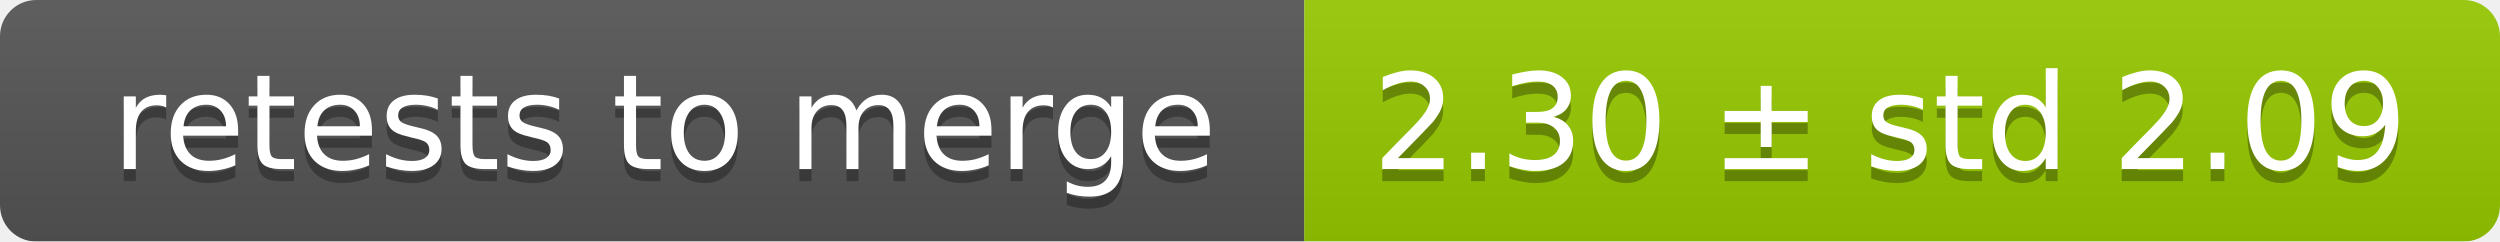
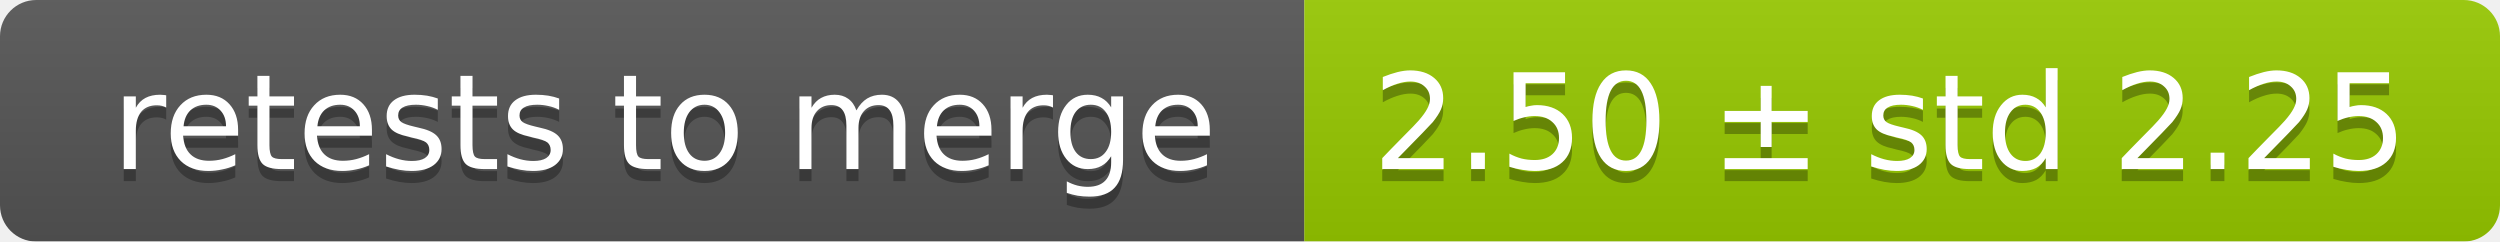
<svg xmlns="http://www.w3.org/2000/svg" width="207" height="20">
  <linearGradient id="smooth" x2="0" y2="100%">
    <stop offset="0" stop-color="#bbb" stop-opacity=".1" />
    <stop offset="1" stop-opacity=".1" />
  </linearGradient>
  <mask id="round">
    <rect width="207" height="20" rx="3" fill="#fff" />
  </mask>
  <g mask="url(#round)">
    <rect width="108" height="20" fill="#555" />
    <rect x="108" width="99" height="20" fill="#97ca00" />
    <rect width="207" height="20" fill="url(#smooth)" />
  </g>
  <g fill="#fff" text-anchor="middle" font-family="DejaVu Sans,Verdana,Geneva,sans-serif" font-size="11">
    <text x="55" y="15" fill="#010101" fill-opacity=".3">retests to merge</text>
    <text x="55" y="14">retests to merge</text>
-     <text x="156.5" y="15" fill="#010101" fill-opacity=".3">2.30 ± std 2.09</text>
-     <text x="156.5" y="14">2.30 ± std 2.09</text>
+     <text x="156.5" y="15" fill="#010101" fill-opacity=".3">2.50 ± std 2.25</text>
+     <text x="156.5" y="14">2.50 ± std 2.25</text>
  </g>
</svg>
